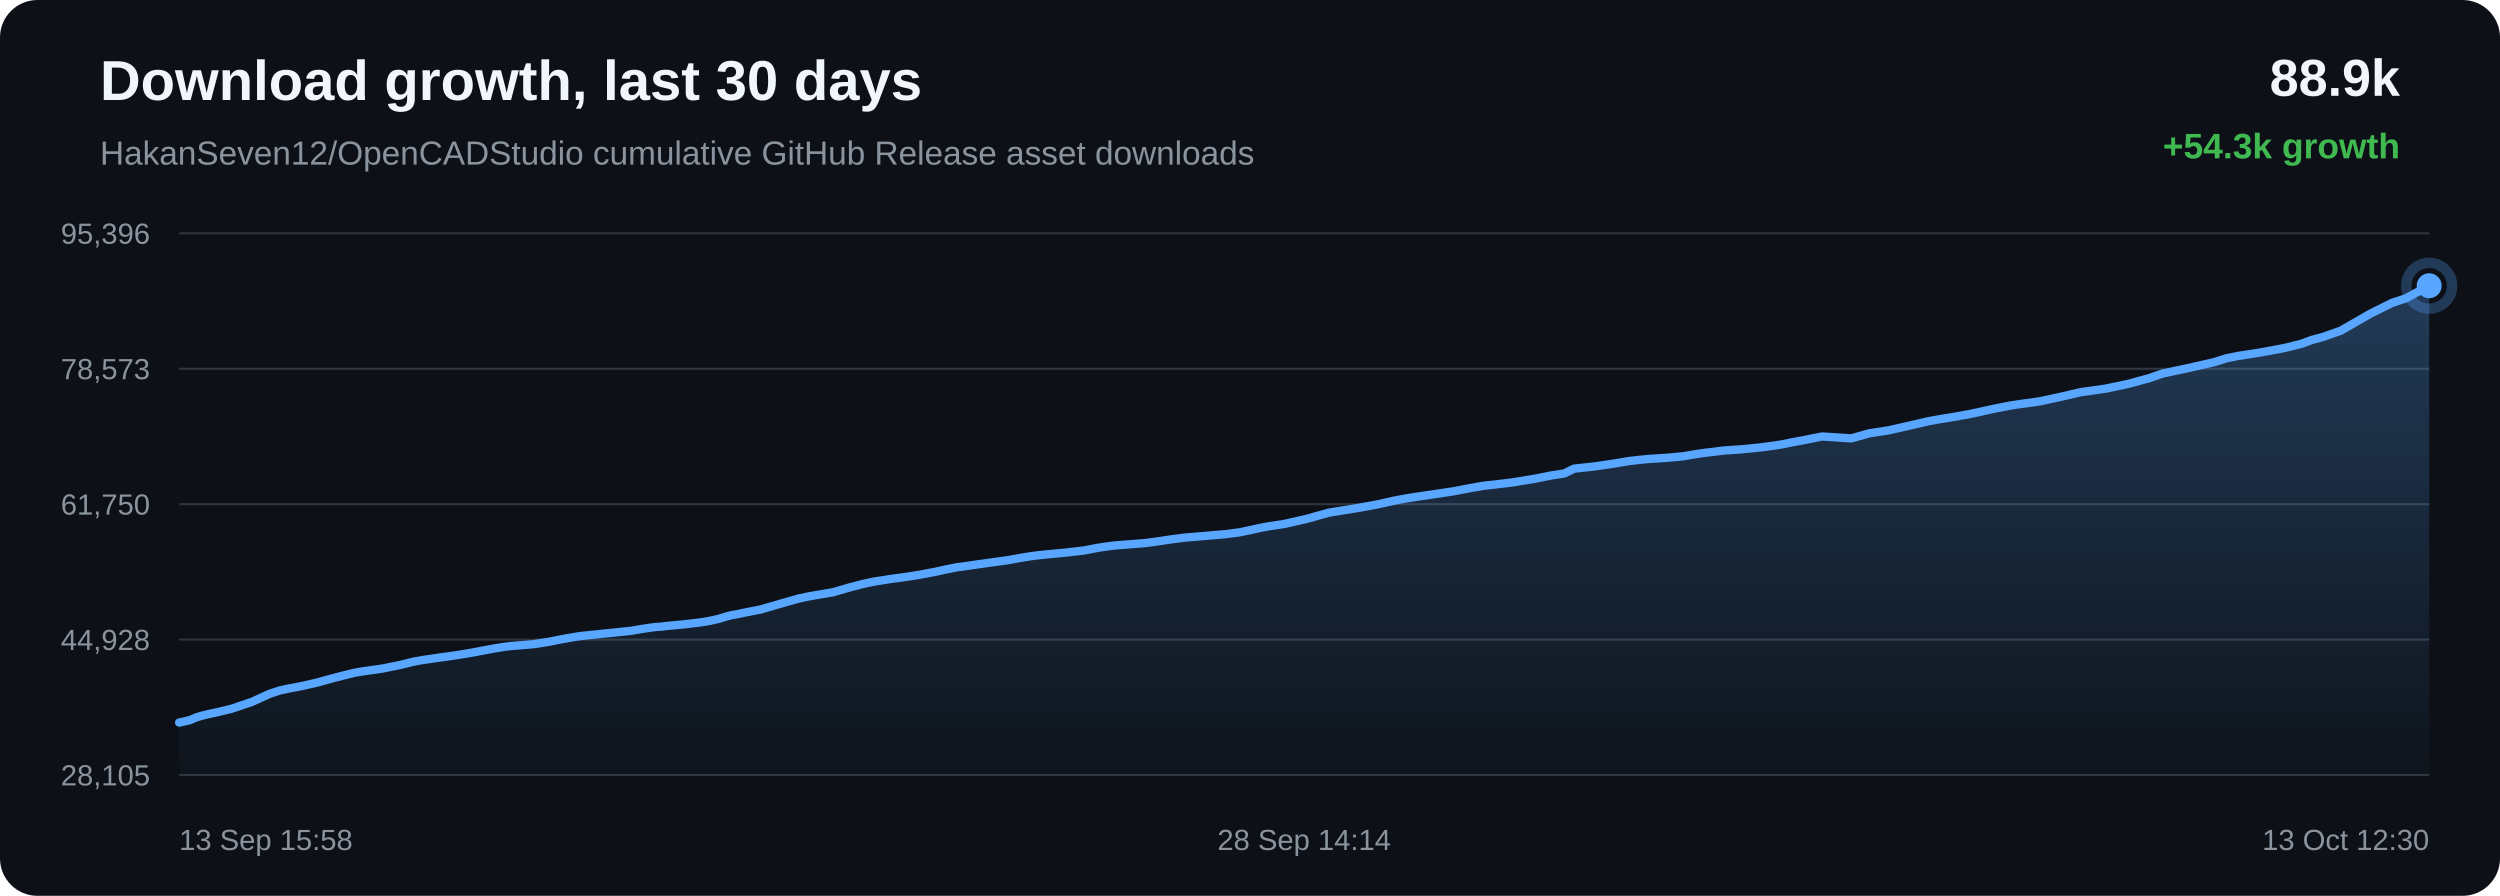
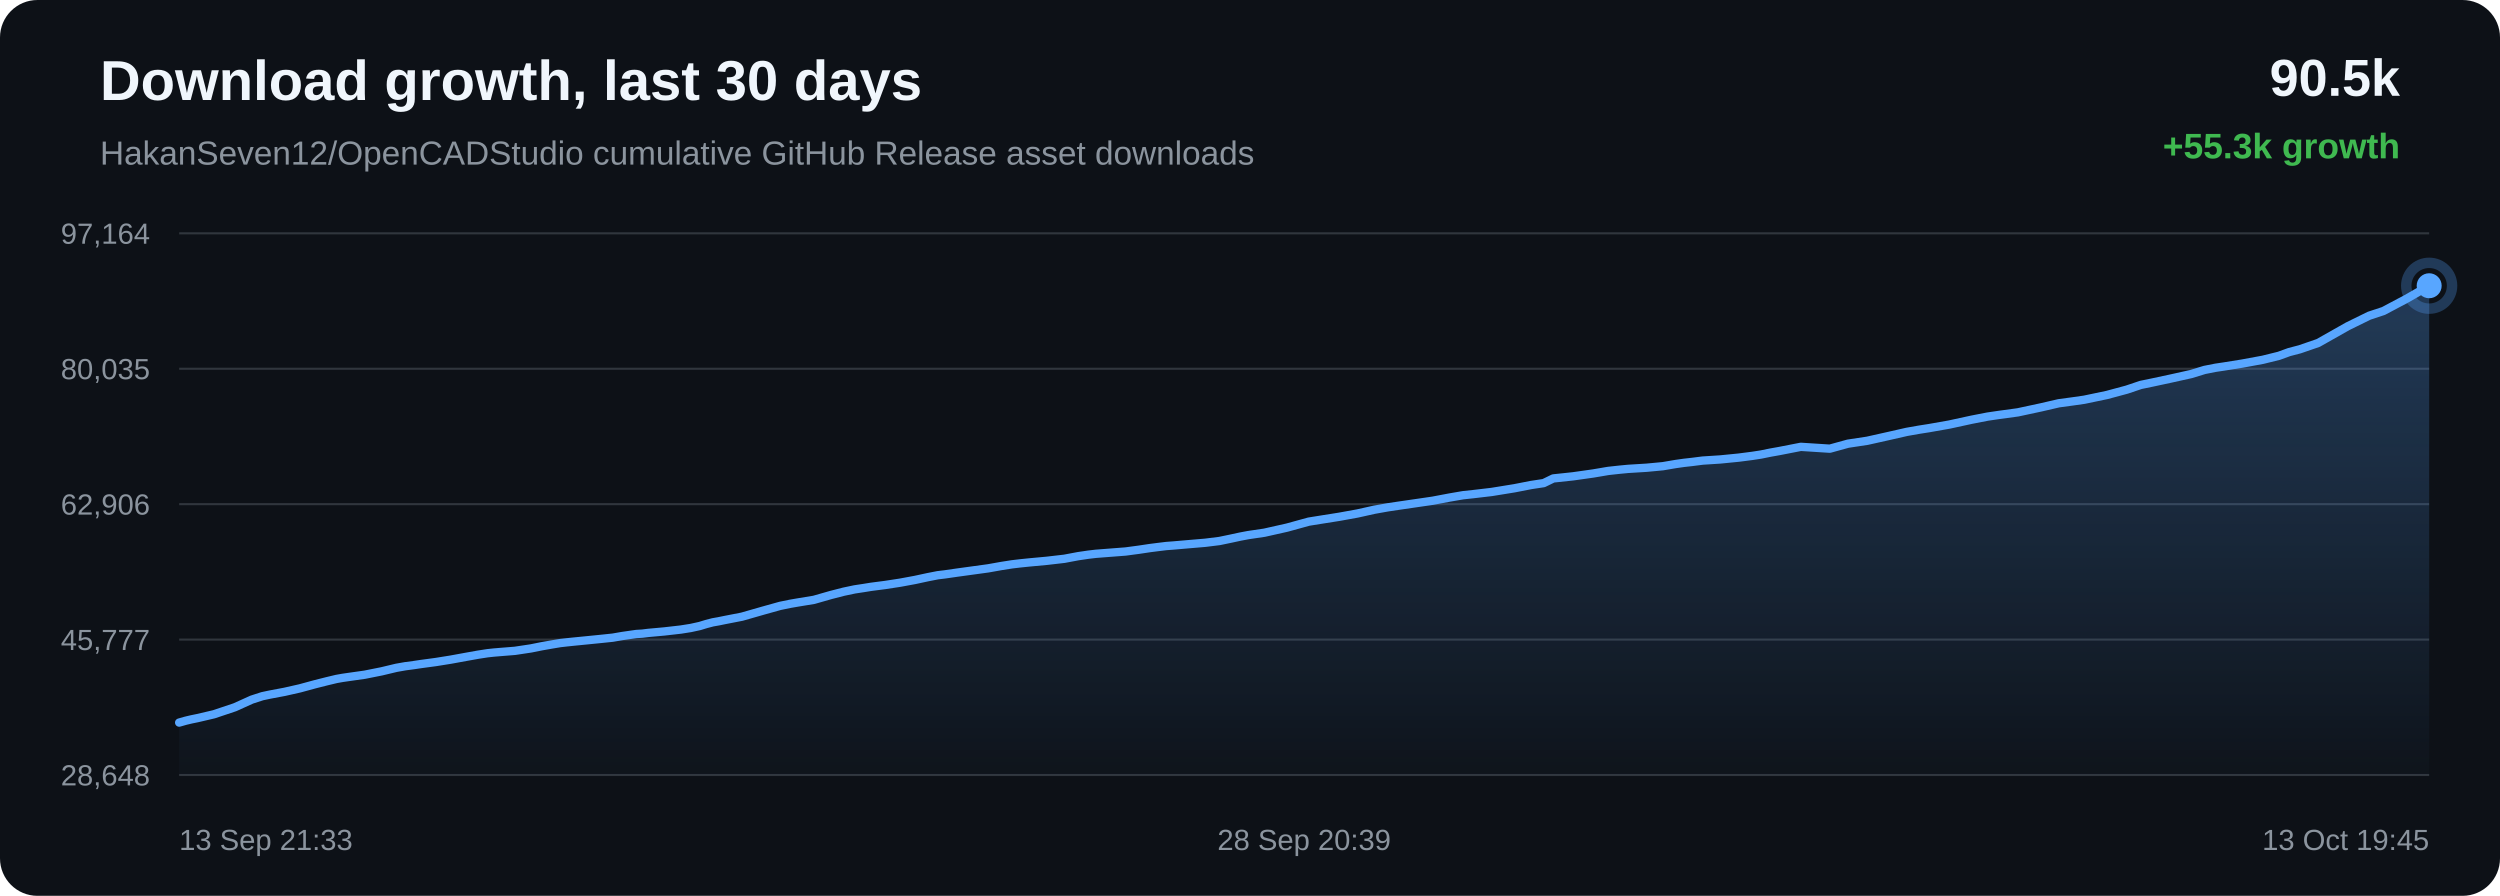
<svg xmlns="http://www.w3.org/2000/svg" width="1200" height="430" viewBox="0 0 1200 430">
  <defs>
    <linearGradient id="area" x1="0" x2="0" y1="0" y2="1">
      <stop offset="0%" stop-color="#58a6ff" stop-opacity="0.28" />
      <stop offset="100%" stop-color="#58a6ff" stop-opacity="0.02" />
    </linearGradient>
  </defs>
  <rect width="100%" height="100%" rx="18" fill="#0d1117" />
  <text x="48" y="48" fill="#f0f6fc" font-family="Arial, sans-serif" font-size="27" font-weight="700">Download growth, last 30 days</text>
  <text x="48" y="79" fill="#8b949e" font-family="Arial, sans-serif" font-size="16">HakanSeven12/OpenCADStudio cumulative GitHub Release asset downloads</text>
-   <text x="1152" y="46" text-anchor="end" fill="#f0f6fc" font-family="Arial, sans-serif" font-size="25" font-weight="700">88.9k</text>
-   <text x="1152" y="76" text-anchor="end" fill="#3fb950" font-family="Arial, sans-serif" font-size="17" font-weight="700">+54.3k growth</text>
+   <text x="1152" y="46" text-anchor="end" fill="#f0f6fc" font-family="Arial, sans-serif" font-size="25" font-weight="700">90.5k</text>
+   <text x="1152" y="76" text-anchor="end" fill="#3fb950" font-family="Arial, sans-serif" font-size="17" font-weight="700">+55.3k growth</text>
  <line x1="86" y1="112.00" x2="1166" y2="112.00" stroke="#30363d" stroke-width="1" />
  <line x1="86" y1="177.00" x2="1166" y2="177.00" stroke="#30363d" stroke-width="1" />
  <line x1="86" y1="242.00" x2="1166" y2="242.00" stroke="#30363d" stroke-width="1" />
  <line x1="86" y1="307.00" x2="1166" y2="307.00" stroke="#30363d" stroke-width="1" />
  <line x1="86" y1="372.00" x2="1166" y2="372.00" stroke="#30363d" stroke-width="1" />
-   <text x="72" y="117.00" text-anchor="end" fill="#8b949e" font-family="Arial, sans-serif" font-size="14">95,396</text>
-   <text x="72" y="182.00" text-anchor="end" fill="#8b949e" font-family="Arial, sans-serif" font-size="14">78,573</text>
-   <text x="72" y="247.00" text-anchor="end" fill="#8b949e" font-family="Arial, sans-serif" font-size="14">61,750</text>
-   <text x="72" y="312.00" text-anchor="end" fill="#8b949e" font-family="Arial, sans-serif" font-size="14">44,928</text>
-   <text x="72" y="377.00" text-anchor="end" fill="#8b949e" font-family="Arial, sans-serif" font-size="14">28,105</text>
-   <path d="M 86.00 346.84 L 91.07 345.70 L 94.40 344.28 L 97.51 343.38 L 100.31 342.70 L 103.25 342.10 L 111.12 340.22 L 121.21 336.79 L 129.32 333.06 L 134.39 331.39 L 138.07 330.60 L 145.15 329.25 L 152.49 327.56 L 159.78 325.54 L 165.43 324.09 L 170.07 322.96 L 173.06 322.42 L 176.05 321.98 L 183.69 320.89 L 191.83 319.24 L 198.90 317.52 L 203.29 316.74 L 207.21 316.20 L 210.71 315.67 L 217.84 314.69 L 225.11 313.52 L 232.34 312.17 L 238.21 311.10 L 242.69 310.40 L 245.63 310.07 L 248.60 309.82 L 255.93 309.22 L 263.67 308.03 L 268.75 307.00 L 273.68 306.11 L 277.71 305.43 L 280.89 305.06 L 283.86 304.75 L 290.93 304.03 L 297.45 303.37 L 302.99 302.78 L 307.59 301.98 L 310.98 301.47 L 314.34 300.99 L 317.21 300.82 L 320.13 300.45 L 327.82 299.74 L 335.73 298.82 L 340.54 298.05 L 344.88 297.08 L 347.97 296.12 L 351.16 295.28 L 353.89 294.79 L 356.88 294.16 L 365.18 292.53 L 375.63 289.49 L 383.53 287.25 L 388.47 286.22 L 392.24 285.56 L 399.82 284.29 L 407.97 281.92 L 414.10 280.32 L 419.37 279.19 L 423.79 278.51 L 427.26 277.94 L 434.11 277.03 L 441.29 275.91 L 448.45 274.57 L 454.58 273.23 L 459.39 272.27 L 462.81 271.85 L 468.58 271.00 L 476.08 269.95 L 483.69 268.90 L 489.97 267.76 L 495.09 266.94 L 498.90 266.48 L 503.47 266.00 L 511.91 265.21 L 520.31 264.23 L 526.96 262.95 L 531.86 262.22 L 535.47 261.79 L 542.62 261.23 L 549.77 260.67 L 556.12 259.81 L 561.49 258.99 L 565.42 258.48 L 569.37 257.99 L 572.72 257.73 L 580.28 257.08 L 588.07 256.41 L 594.92 255.54 L 600.39 254.39 L 604.91 253.38 L 608.79 252.65 L 616.55 251.48 L 627.42 249.00 L 637.87 246.07 L 644.23 245.04 L 652.59 243.69 L 661.32 242.09 L 669.38 240.27 L 675.89 239.08 L 680.76 238.34 L 688.81 237.15 L 697.50 235.85 L 705.52 234.32 L 712.08 233.17 L 717.02 232.63 L 725.89 231.57 L 736.88 229.76 L 744.82 228.18 L 750.91 227.25 L 755.52 224.96 L 765.03 223.93 L 774.73 222.53 L 781.94 221.30 L 787.32 220.69 L 791.51 220.29 L 800.44 219.72 L 808.24 218.98 L 814.40 217.91 L 818.36 217.35 L 822.28 216.90 L 827.40 216.24 L 835.85 215.68 L 844.77 214.79 L 851.27 213.94 L 855.43 213.29 L 859.98 212.34 L 864.21 211.58 L 874.63 209.51 L 888.58 210.42 L 897.30 207.98 L 906.59 206.55 L 917.25 204.13 L 925.58 202.20 L 931.53 201.13 L 936.28 200.38 L 946.04 198.63 L 956.85 196.25 L 964.46 194.74 L 969.98 193.91 L 979.04 192.66 L 990.19 190.23 L 998.73 188.23 L 1005.32 187.32 L 1010.98 186.49 L 1021.90 184.18 L 1031.46 181.56 L 1038.19 179.25 L 1043.57 178.12 L 1052.56 176.17 L 1062.38 173.94 L 1068.85 171.93 L 1074.13 170.87 L 1078.44 170.22 L 1087.00 168.83 L 1096.93 166.96 L 1104.63 165.03 L 1109.60 163.20 L 1114.70 161.84 L 1123.56 158.73 L 1137.75 150.58 L 1148.08 145.43 L 1154.94 143.13 L 1166.00 137.16 L 1166.00 372.00 L 86.00 372.00 Z" fill="url(#area)" />
-   <path d="M 86.00 346.84 L 91.07 345.70 L 94.40 344.28 L 97.51 343.38 L 100.31 342.70 L 103.25 342.10 L 111.12 340.22 L 121.21 336.79 L 129.32 333.06 L 134.39 331.39 L 138.07 330.60 L 145.15 329.25 L 152.49 327.56 L 159.78 325.54 L 165.43 324.09 L 170.07 322.96 L 173.06 322.42 L 176.05 321.98 L 183.69 320.89 L 191.83 319.24 L 198.90 317.52 L 203.29 316.74 L 207.21 316.20 L 210.71 315.67 L 217.84 314.69 L 225.11 313.52 L 232.34 312.17 L 238.21 311.10 L 242.69 310.40 L 245.63 310.07 L 248.60 309.82 L 255.93 309.22 L 263.67 308.03 L 268.75 307.00 L 273.68 306.11 L 277.71 305.43 L 280.89 305.06 L 283.86 304.75 L 290.93 304.03 L 297.45 303.37 L 302.99 302.78 L 307.59 301.98 L 310.98 301.47 L 314.34 300.99 L 317.21 300.82 L 320.13 300.45 L 327.82 299.74 L 335.73 298.82 L 340.54 298.05 L 344.88 297.08 L 347.97 296.12 L 351.16 295.28 L 353.89 294.79 L 356.88 294.16 L 365.18 292.53 L 375.63 289.49 L 383.53 287.25 L 388.47 286.22 L 392.24 285.56 L 399.82 284.29 L 407.97 281.92 L 414.10 280.32 L 419.37 279.19 L 423.79 278.51 L 427.26 277.94 L 434.11 277.03 L 441.29 275.91 L 448.45 274.57 L 454.58 273.23 L 459.39 272.27 L 462.81 271.85 L 468.58 271.00 L 476.08 269.95 L 483.69 268.90 L 489.97 267.76 L 495.09 266.94 L 498.90 266.48 L 503.47 266.00 L 511.91 265.21 L 520.31 264.23 L 526.96 262.95 L 531.86 262.22 L 535.47 261.79 L 542.62 261.23 L 549.77 260.67 L 556.12 259.81 L 561.49 258.99 L 565.42 258.48 L 569.37 257.99 L 572.72 257.73 L 580.28 257.08 L 588.07 256.41 L 594.92 255.54 L 600.39 254.39 L 604.91 253.38 L 608.79 252.65 L 616.55 251.48 L 627.42 249.00 L 637.87 246.07 L 644.23 245.04 L 652.59 243.69 L 661.32 242.09 L 669.38 240.27 L 675.89 239.08 L 680.76 238.34 L 688.81 237.15 L 697.50 235.85 L 705.52 234.32 L 712.08 233.17 L 717.02 232.63 L 725.89 231.57 L 736.88 229.76 L 744.82 228.18 L 750.91 227.25 L 755.52 224.96 L 765.03 223.93 L 774.73 222.53 L 781.94 221.30 L 787.32 220.69 L 791.51 220.29 L 800.44 219.72 L 808.24 218.98 L 814.40 217.91 L 818.36 217.35 L 822.28 216.90 L 827.40 216.24 L 835.85 215.68 L 844.77 214.79 L 851.27 213.94 L 855.43 213.29 L 859.98 212.34 L 864.21 211.58 L 874.63 209.51 L 888.58 210.42 L 897.30 207.98 L 906.59 206.55 L 917.25 204.13 L 925.58 202.20 L 931.53 201.13 L 936.28 200.38 L 946.04 198.63 L 956.85 196.25 L 964.46 194.74 L 969.98 193.91 L 979.04 192.66 L 990.19 190.23 L 998.73 188.23 L 1005.32 187.32 L 1010.98 186.49 L 1021.90 184.18 L 1031.46 181.56 L 1038.19 179.25 L 1043.57 178.12 L 1052.56 176.17 L 1062.38 173.94 L 1068.85 171.93 L 1074.13 170.87 L 1078.44 170.22 L 1087.00 168.83 L 1096.93 166.96 L 1104.63 165.03 L 1109.60 163.20 L 1114.70 161.84 L 1123.56 158.73 L 1137.75 150.58 L 1148.08 145.43 L 1154.94 143.13 L 1166.00 137.16" fill="none" stroke="#58a6ff" stroke-width="4" stroke-linecap="round" stroke-linejoin="round" />
+   <text x="72" y="117.00" text-anchor="end" fill="#8b949e" font-family="Arial, sans-serif" font-size="14">97,164</text>
+   <text x="72" y="182.00" text-anchor="end" fill="#8b949e" font-family="Arial, sans-serif" font-size="14">80,035</text>
+   <text x="72" y="247.00" text-anchor="end" fill="#8b949e" font-family="Arial, sans-serif" font-size="14">62,906</text>
+   <text x="72" y="312.00" text-anchor="end" fill="#8b949e" font-family="Arial, sans-serif" font-size="14">45,777</text>
+   <text x="72" y="377.00" text-anchor="end" fill="#8b949e" font-family="Arial, sans-serif" font-size="14">28,648</text>
+   <path d="M 86.00 346.84 L 89.11 345.95 L 91.90 345.29 L 94.83 344.69 L 102.69 342.85 L 112.75 339.48 L 120.84 335.82 L 125.90 334.18 L 129.57 333.40 L 136.63 332.07 L 143.96 330.41 L 151.23 328.43 L 156.86 327.01 L 161.49 325.90 L 164.47 325.37 L 167.45 324.94 L 175.08 323.86 L 183.20 322.24 L 190.26 320.55 L 194.63 319.78 L 198.55 319.26 L 202.04 318.74 L 209.15 317.78 L 216.40 316.62 L 223.62 315.30 L 229.48 314.25 L 233.95 313.56 L 236.87 313.24 L 239.83 312.99 L 247.16 312.40 L 254.87 311.24 L 259.94 310.22 L 264.87 309.35 L 268.88 308.68 L 272.05 308.32 L 275.01 308.01 L 282.07 307.31 L 288.57 306.66 L 294.10 306.08 L 298.69 305.29 L 302.08 304.80 L 305.43 304.32 L 308.29 304.15 L 311.21 303.79 L 318.88 303.09 L 326.77 302.19 L 331.57 301.43 L 335.90 300.48 L 338.97 299.54 L 342.16 298.71 L 344.89 298.23 L 347.87 297.62 L 356.14 296.01 L 366.58 293.02 L 374.46 290.82 L 379.38 289.81 L 383.14 289.16 L 390.70 287.92 L 398.84 285.59 L 404.95 284.02 L 410.21 282.91 L 414.62 282.24 L 418.08 281.68 L 424.91 280.79 L 432.08 279.69 L 439.22 278.37 L 445.33 277.05 L 450.13 276.11 L 453.55 275.70 L 459.30 274.87 L 466.79 273.84 L 474.38 272.80 L 480.65 271.68 L 485.75 270.88 L 489.56 270.43 L 494.11 269.96 L 502.53 269.18 L 510.91 268.21 L 517.55 266.96 L 522.44 266.24 L 526.04 265.82 L 533.17 265.27 L 540.30 264.72 L 546.64 263.87 L 552.00 263.07 L 555.92 262.57 L 559.86 262.09 L 563.20 261.84 L 570.74 261.19 L 578.51 260.53 L 585.35 259.68 L 590.80 258.55 L 595.32 257.57 L 599.19 256.84 L 606.92 255.70 L 617.77 253.26 L 628.19 250.39 L 634.54 249.37 L 642.88 248.05 L 651.59 246.47 L 659.63 244.68 L 666.13 243.52 L 670.99 242.79 L 679.02 241.62 L 687.69 240.35 L 695.69 238.84 L 702.23 237.71 L 707.16 237.18 L 716.01 236.14 L 726.97 234.36 L 734.90 232.81 L 740.97 231.89 L 745.57 229.65 L 755.06 228.64 L 764.74 227.27 L 771.93 226.05 L 777.30 225.46 L 781.48 225.06 L 790.39 224.51 L 798.17 223.78 L 804.31 222.73 L 808.26 222.17 L 812.18 221.73 L 817.29 221.08 L 825.71 220.54 L 834.61 219.66 L 841.10 218.82 L 845.25 218.18 L 849.79 217.26 L 854.00 216.51 L 864.40 214.48 L 878.32 215.37 L 887.02 212.97 L 896.29 211.57 L 906.93 209.19 L 915.23 207.30 L 921.18 206.25 L 925.91 205.51 L 935.65 203.79 L 946.43 201.45 L 954.02 199.97 L 959.53 199.16 L 968.57 197.93 L 979.70 195.54 L 988.21 193.57 L 994.78 192.68 L 1000.44 191.87 L 1011.33 189.59 L 1020.87 187.02 L 1027.58 184.76 L 1032.95 183.65 L 1041.91 181.73 L 1051.72 179.55 L 1058.17 177.57 L 1063.44 176.53 L 1067.73 175.89 L 1076.27 174.52 L 1086.18 172.69 L 1093.87 170.79 L 1098.82 168.99 L 1103.91 167.66 L 1112.75 164.61 L 1126.91 156.60 L 1137.21 151.54 L 1144.05 149.28 L 1155.09 143.42 L 1166.00 137.16 L 1166.00 372.00 L 86.00 372.00 Z" fill="url(#area)" />
+   <path d="M 86.00 346.84 L 89.11 345.95 L 91.90 345.29 L 94.83 344.69 L 102.69 342.85 L 112.75 339.48 L 120.84 335.82 L 125.90 334.18 L 129.57 333.40 L 136.63 332.07 L 143.96 330.41 L 151.23 328.43 L 156.86 327.01 L 161.49 325.90 L 164.47 325.37 L 167.45 324.94 L 175.08 323.86 L 183.20 322.24 L 190.26 320.55 L 194.63 319.78 L 198.55 319.26 L 202.04 318.74 L 209.15 317.78 L 216.40 316.62 L 223.62 315.30 L 229.48 314.25 L 233.95 313.56 L 236.87 313.24 L 239.83 312.99 L 247.16 312.40 L 254.87 311.24 L 259.94 310.22 L 264.87 309.35 L 268.88 308.68 L 272.05 308.32 L 275.01 308.01 L 282.07 307.31 L 288.57 306.66 L 294.10 306.08 L 298.69 305.29 L 302.08 304.80 L 305.43 304.32 L 308.29 304.15 L 311.21 303.79 L 318.88 303.09 L 326.77 302.19 L 331.57 301.43 L 335.90 300.48 L 338.97 299.54 L 342.16 298.71 L 344.89 298.23 L 347.87 297.62 L 356.14 296.01 L 366.58 293.02 L 374.46 290.82 L 379.38 289.81 L 383.14 289.16 L 390.70 287.92 L 398.84 285.59 L 404.95 284.02 L 410.21 282.91 L 414.62 282.24 L 418.08 281.68 L 424.91 280.79 L 432.08 279.69 L 439.22 278.37 L 445.33 277.05 L 450.13 276.11 L 453.55 275.70 L 459.30 274.87 L 466.79 273.84 L 474.38 272.80 L 480.65 271.68 L 485.75 270.88 L 489.56 270.43 L 494.11 269.96 L 502.53 269.18 L 510.91 268.21 L 517.55 266.96 L 522.44 266.24 L 526.04 265.82 L 533.17 265.27 L 540.30 264.72 L 546.64 263.87 L 552.00 263.07 L 555.92 262.57 L 559.86 262.09 L 563.20 261.84 L 570.74 261.19 L 578.51 260.53 L 585.35 259.68 L 590.80 258.55 L 595.32 257.57 L 599.19 256.84 L 606.92 255.70 L 617.77 253.26 L 628.19 250.39 L 634.54 249.37 L 642.88 248.05 L 651.59 246.47 L 659.63 244.68 L 666.13 243.52 L 670.99 242.79 L 679.02 241.62 L 687.69 240.35 L 695.69 238.84 L 702.23 237.71 L 707.16 237.18 L 716.01 236.14 L 726.97 234.36 L 734.90 232.81 L 740.97 231.89 L 745.57 229.65 L 755.06 228.64 L 764.74 227.27 L 771.93 226.05 L 777.30 225.46 L 781.48 225.06 L 790.39 224.51 L 798.17 223.78 L 804.31 222.73 L 808.26 222.17 L 812.18 221.73 L 817.29 221.08 L 825.71 220.54 L 834.61 219.66 L 841.10 218.82 L 845.25 218.18 L 849.79 217.26 L 854.00 216.51 L 864.40 214.48 L 878.32 215.37 L 887.02 212.97 L 896.29 211.57 L 906.93 209.19 L 915.23 207.30 L 921.18 206.25 L 925.91 205.51 L 935.65 203.79 L 946.43 201.45 L 954.02 199.97 L 959.53 199.16 L 968.57 197.93 L 979.70 195.54 L 988.21 193.57 L 994.78 192.68 L 1000.44 191.87 L 1011.33 189.59 L 1020.87 187.02 L 1027.58 184.76 L 1032.95 183.65 L 1041.91 181.73 L 1051.72 179.55 L 1058.17 177.57 L 1063.44 176.53 L 1067.73 175.89 L 1076.27 174.52 L 1086.18 172.69 L 1093.87 170.79 L 1098.82 168.99 L 1103.91 167.66 L 1112.75 164.61 L 1126.91 156.60 L 1137.21 151.54 L 1144.05 149.28 L 1155.09 143.42 L 1166.00 137.16" fill="none" stroke="#58a6ff" stroke-width="4" stroke-linecap="round" stroke-linejoin="round" />
  <circle cx="1166.00" cy="137.16" r="6" fill="#58a6ff" />
  <circle cx="1166.00" cy="137.16" r="11" fill="none" stroke="#58a6ff" stroke-opacity="0.28" stroke-width="5" />
-   <text x="86.00" y="408" text-anchor="start" fill="#8b949e" font-family="Arial, sans-serif" font-size="14">13 Sep 15:58</text>
-   <text x="626.00" y="408" text-anchor="middle" fill="#8b949e" font-family="Arial, sans-serif" font-size="14">28 Sep 14:14</text>
-   <text x="1166.00" y="408" text-anchor="end" fill="#8b949e" font-family="Arial, sans-serif" font-size="14">13 Oct 12:30</text>
+   <text x="86.00" y="408" text-anchor="start" fill="#8b949e" font-family="Arial, sans-serif" font-size="14">13 Sep 21:33</text>
+   <text x="626.00" y="408" text-anchor="middle" fill="#8b949e" font-family="Arial, sans-serif" font-size="14">28 Sep 20:39</text>
+   <text x="1166.00" y="408" text-anchor="end" fill="#8b949e" font-family="Arial, sans-serif" font-size="14">13 Oct 19:45</text>
</svg>
